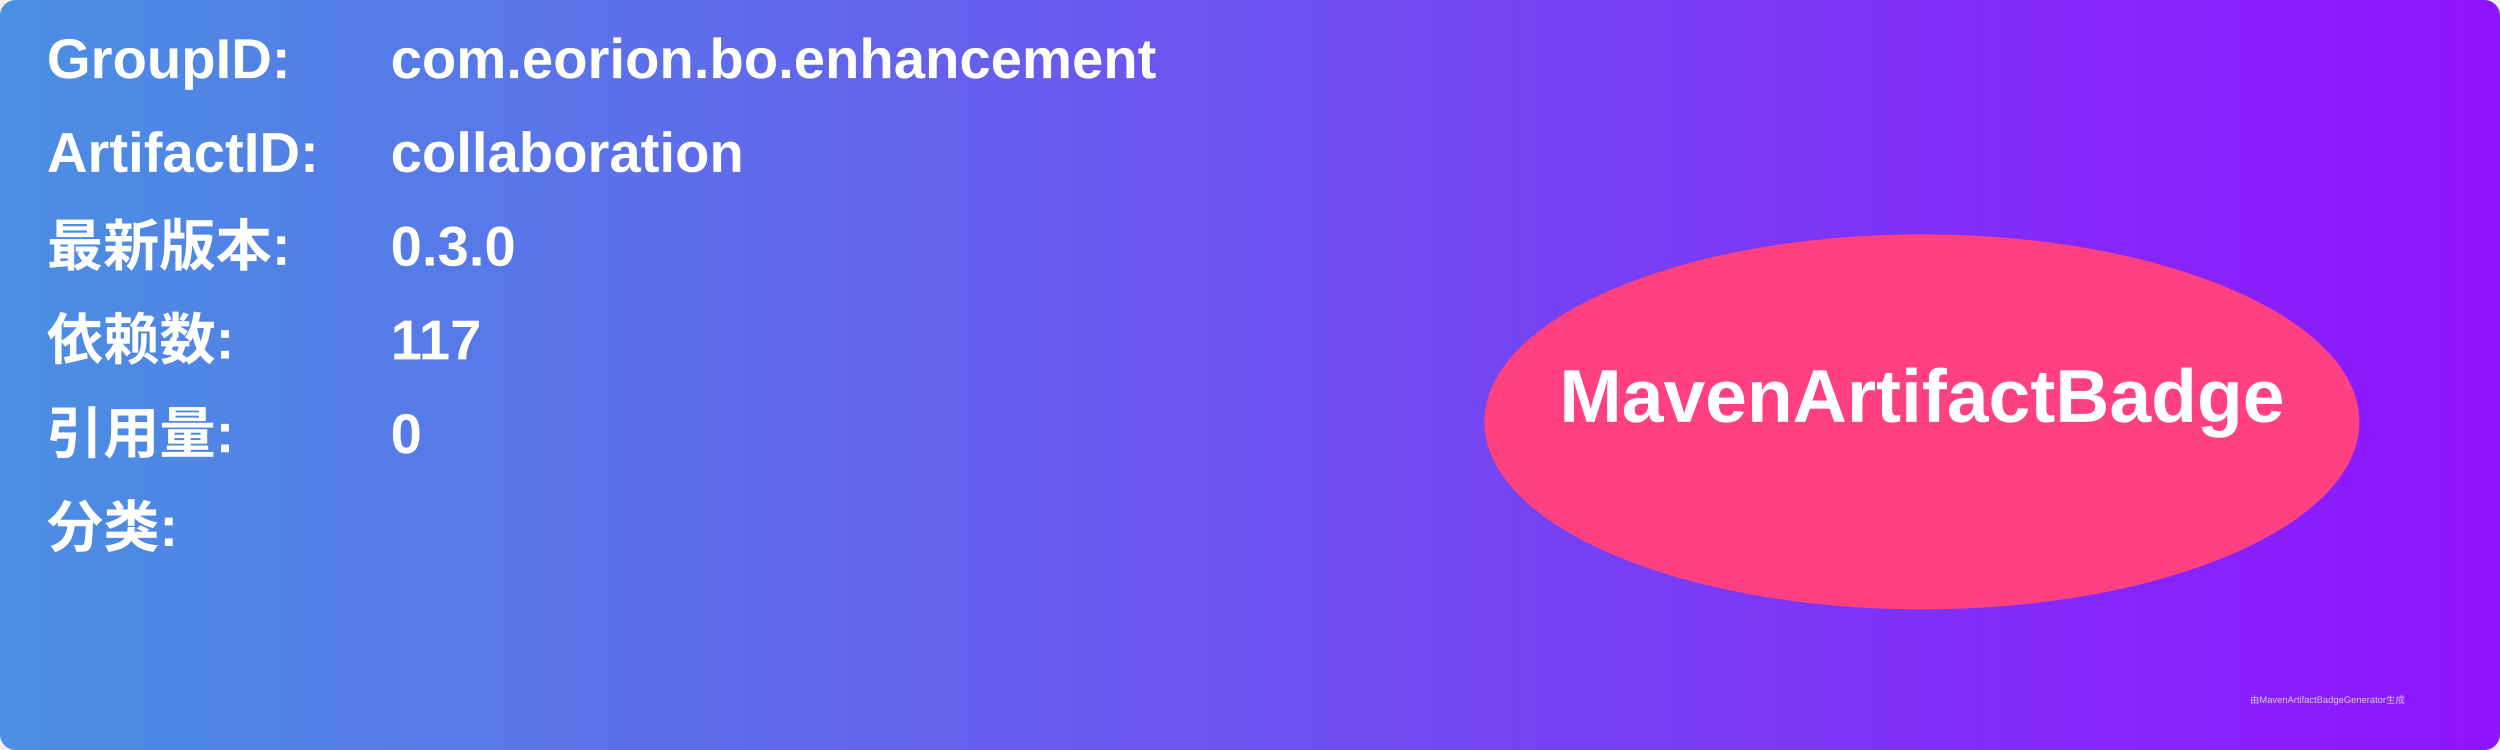
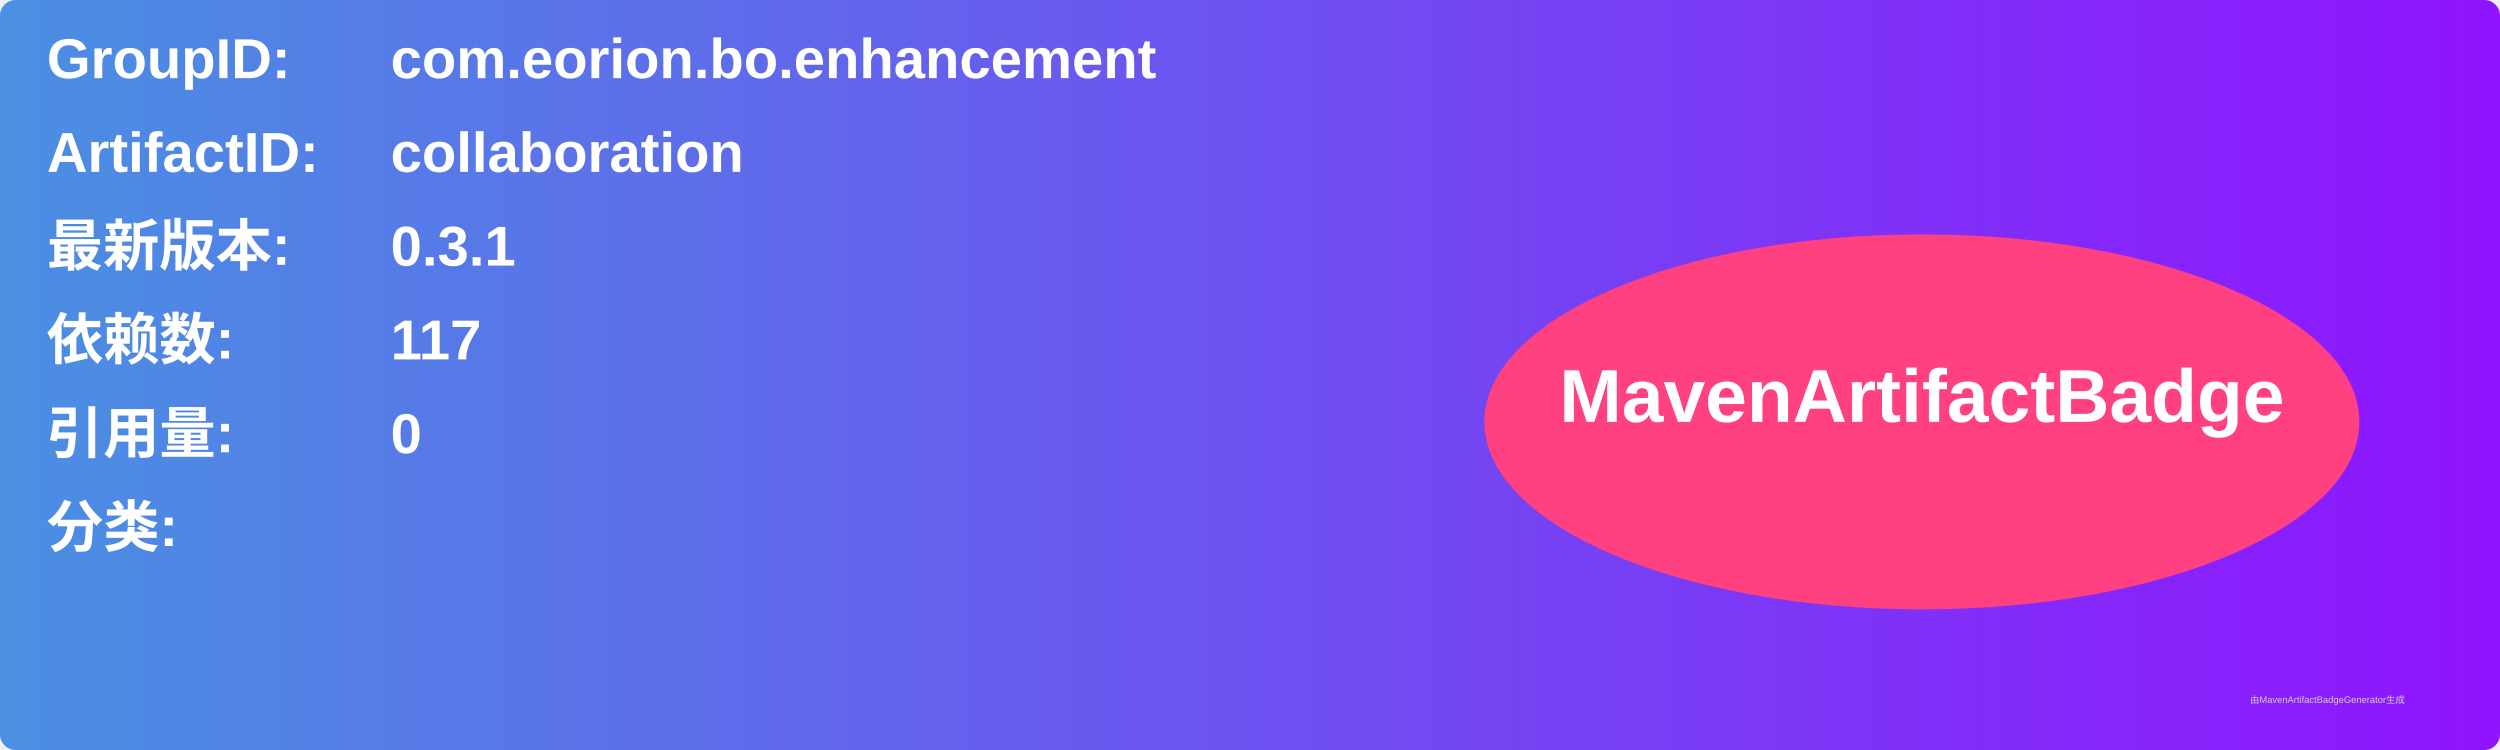
<svg xmlns="http://www.w3.org/2000/svg" width="800" height="240" viewBox="0 0 800 240">
  <linearGradient id="grad" x1="0%" y1="0%" x2="100%" y2="0%">
    <stop offset="0%" stop-color="#4a90e2" />
    <stop offset="100%" stop-color="#9013fe" />
  </linearGradient>
  <rect width="100%" height="100%" rx="5" ry="5" fill="url(#grad)" />
  <g transform="translate(15, 15)">
    <text x="0" y="10" font-family="Arial" font-size="18" fill="white" font-weight="bold" width="260">GroupID:</text>
    <text x="110" y="10" font-family="Arial" font-size="18" fill="white" font-weight="bold" width="460">com.eorion.bo.enhancement</text>
    <text x="0" y="40" font-family="Arial" font-size="18" fill="white" font-weight="bold" width="260">ArtifactID:</text>
    <text x="110" y="40" font-family="Arial" font-size="18" fill="white" font-weight="bold" width="460">collaboration</text>
    <text x="0" y="70" font-family="Arial" font-size="18" fill="white" font-weight="bold">最新版本:</text>
    <text x="110" y="70" font-family="Arial" font-size="18" fill="white" font-weight="bold">
-       <tspan font-weight="bold">0.3.0</tspan>
+       <tspan font-weight="bold">0.3.1</tspan>
    </text>
    <text x="0" y="100" font-family="Arial" font-size="18" fill="white" font-weight="bold">依赖数: </text>
    <text x="110" y="100" font-family="Arial" font-size="18" fill="white">
      <tspan font-weight="bold">117</tspan>
    </text>
    <text x="0" y="130" font-family="Arial" font-size="18" fill="white" font-weight="bold">引用量: </text>
    <text x="110" y="130" font-family="Arial" font-size="18" fill="white">
      <tspan font-weight="bold">0</tspan>
    </text>
    <text x="0" y="160" font-family="Arial" font-size="18" fill="white" font-weight="bold">分类:</text>
    <text x="10" y="190" font-family="Arial" font-size="10" fill="white">
      <tspan font-weight="bold" />
    </text>
    <ellipse cx="600" cy="120" rx="140" ry="60" fill="#ff4081" />
    <text x="600" y="120" text-anchor="middle" font-family="Arial" font-size="24" fill="white" font-weight="bold">MavenArtifactBadge</text>
  </g>
  <text x="720" y="225" font-family="Arial" font-size="3" fill="#d0d0d0">由MavenArtifactBadgeGenerator生成</text>
</svg>
